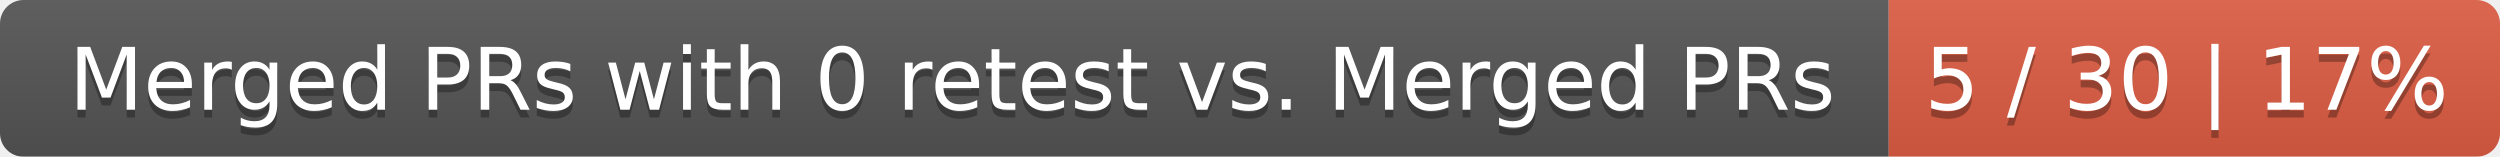
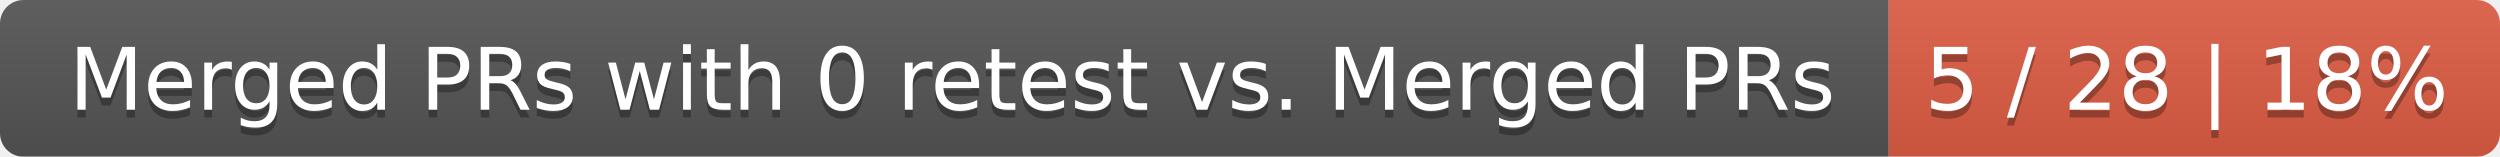
<svg xmlns="http://www.w3.org/2000/svg" width="319" height="20">
  <linearGradient id="smooth" x2="0" y2="100%">
    <stop offset="0" stop-color="#bbb" stop-opacity=".1" />
    <stop offset="1" stop-opacity=".1" />
  </linearGradient>
  <mask id="round">
    <rect width="319" height="20" rx="3" fill="#fff" />
  </mask>
  <g mask="url(#round)">
    <rect width="241" height="20" fill="#555" />
    <rect x="241" width="78" height="20" fill="#e05d44" />
    <rect width="319" height="20" fill="url(#smooth)" />
  </g>
  <g fill="#fff" text-anchor="middle" font-family="DejaVu Sans,Verdana,Geneva,sans-serif" font-size="11">
    <text x="121.5" y="15" fill="#010101" fill-opacity=".3">Merged PRs with 0 retest vs. Merged PRs</text>
    <text x="121.5" y="14">Merged PRs with 0 retest vs. Merged PRs</text>
-     <text x="279" y="15" fill="#010101" fill-opacity=".3">5 / 30 | 17%</text>
-     <text x="279" y="14">5 / 30 | 17%</text>
+     <text x="279" y="15" fill="#010101" fill-opacity=".3">5 / 28 | 18%</text>
+     <text x="279" y="14">5 / 28 | 18%</text>
  </g>
</svg>
